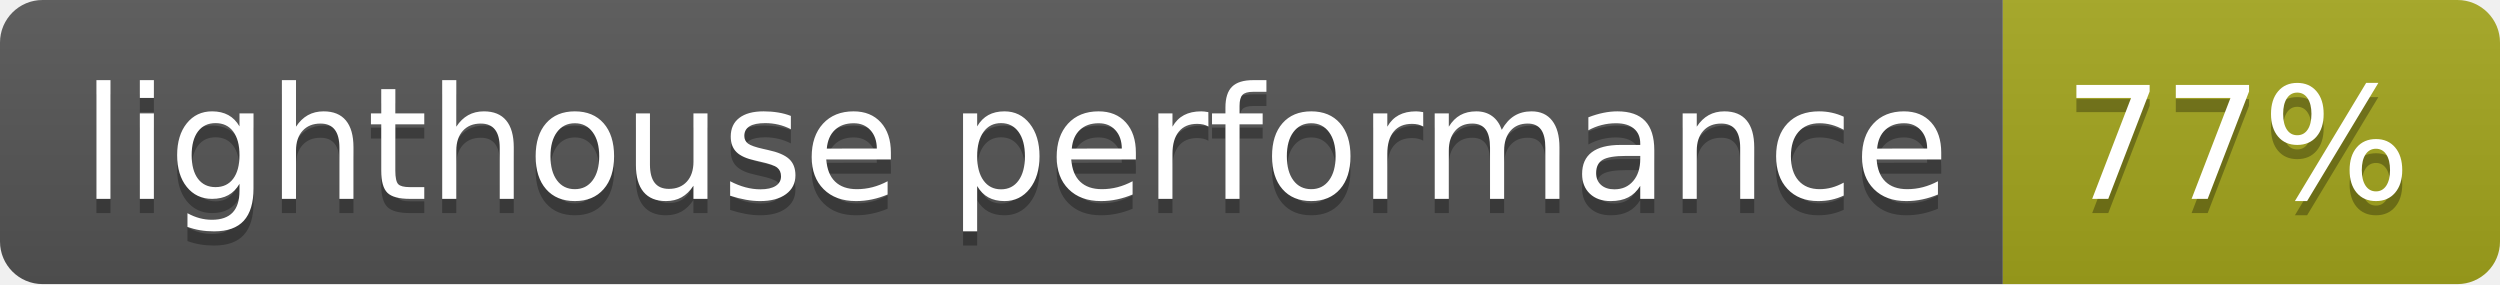
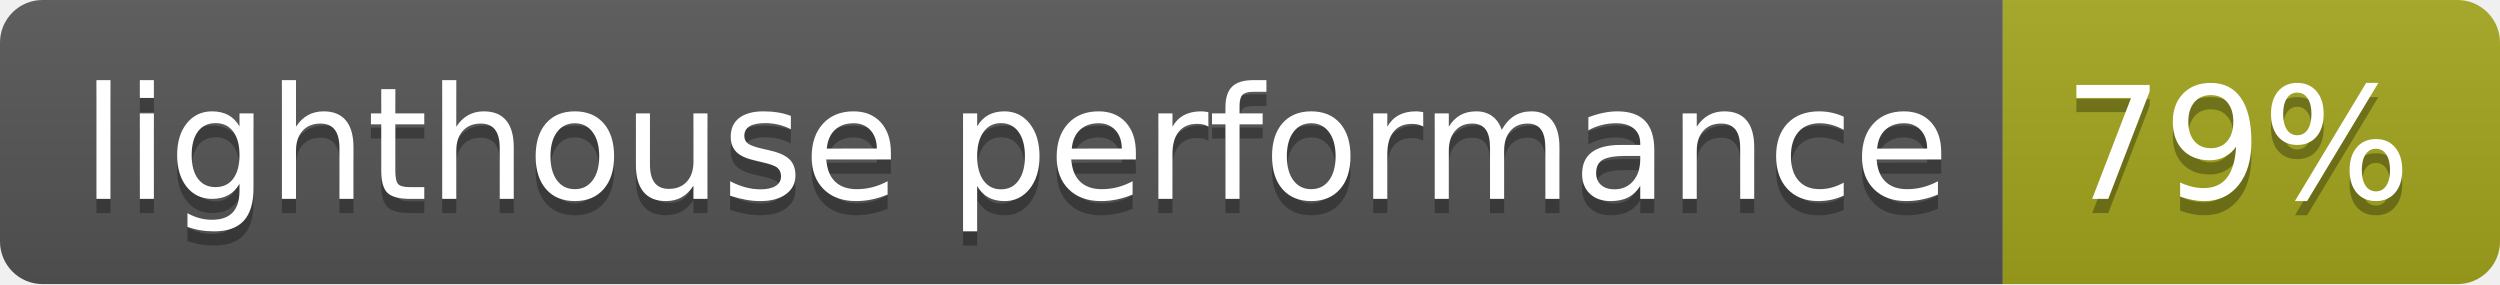
- <svg xmlns="http://www.w3.org/2000/svg" width="176" height="20" role="img" aria-label="lighthouse performance: 77%">
+ <svg xmlns="http://www.w3.org/2000/svg" width="176" height="20" role="img" aria-label="lighthouse performance: 79%">
  <linearGradient id="s" x2="0" y2="100%">
    <stop offset="0" stop-color="#bbb" stop-opacity=".1" />
    <stop offset="1" stop-opacity=".1" />
  </linearGradient>
  <clipPath id="r">
    <rect width="176" height="20" rx="3" fill="#fff" />
  </clipPath>
  <g clip-path="url(#r)">
    <rect width="141" height="20" fill="#555" />
    <rect x="141" width="35" height="20" fill="#a4a61d" />
    <rect width="176" height="20" fill="url(#s)" />
  </g>
  <g fill="#fff" text-anchor="middle" font-family="Verdana,Geneva,DejaVu Sans,sans-serif" text-rendering="geometricPrecision" font-size="110">
    <text aria-hidden="true" x="715" y="150" fill="#010101" fill-opacity=".3" transform="scale(.1)" textLength="1310">lighthouse performance</text>
    <text x="715" y="140" transform="scale(.1)" fill="#fff" textLength="1310">lighthouse performance</text>
-     <text aria-hidden="true" x="1575" y="150" fill="#010101" fill-opacity=".3" transform="scale(.1)" textLength="250">77%</text>
-     <text x="1575" y="140" transform="scale(.1)" fill="#fff" textLength="250">77%</text>
+     <text aria-hidden="true" x="1575" y="150" fill="#010101" fill-opacity=".3" transform="scale(.1)" textLength="250">79%</text>
+     <text x="1575" y="140" transform="scale(.1)" fill="#fff" textLength="250">79%</text>
  </g>
</svg>
